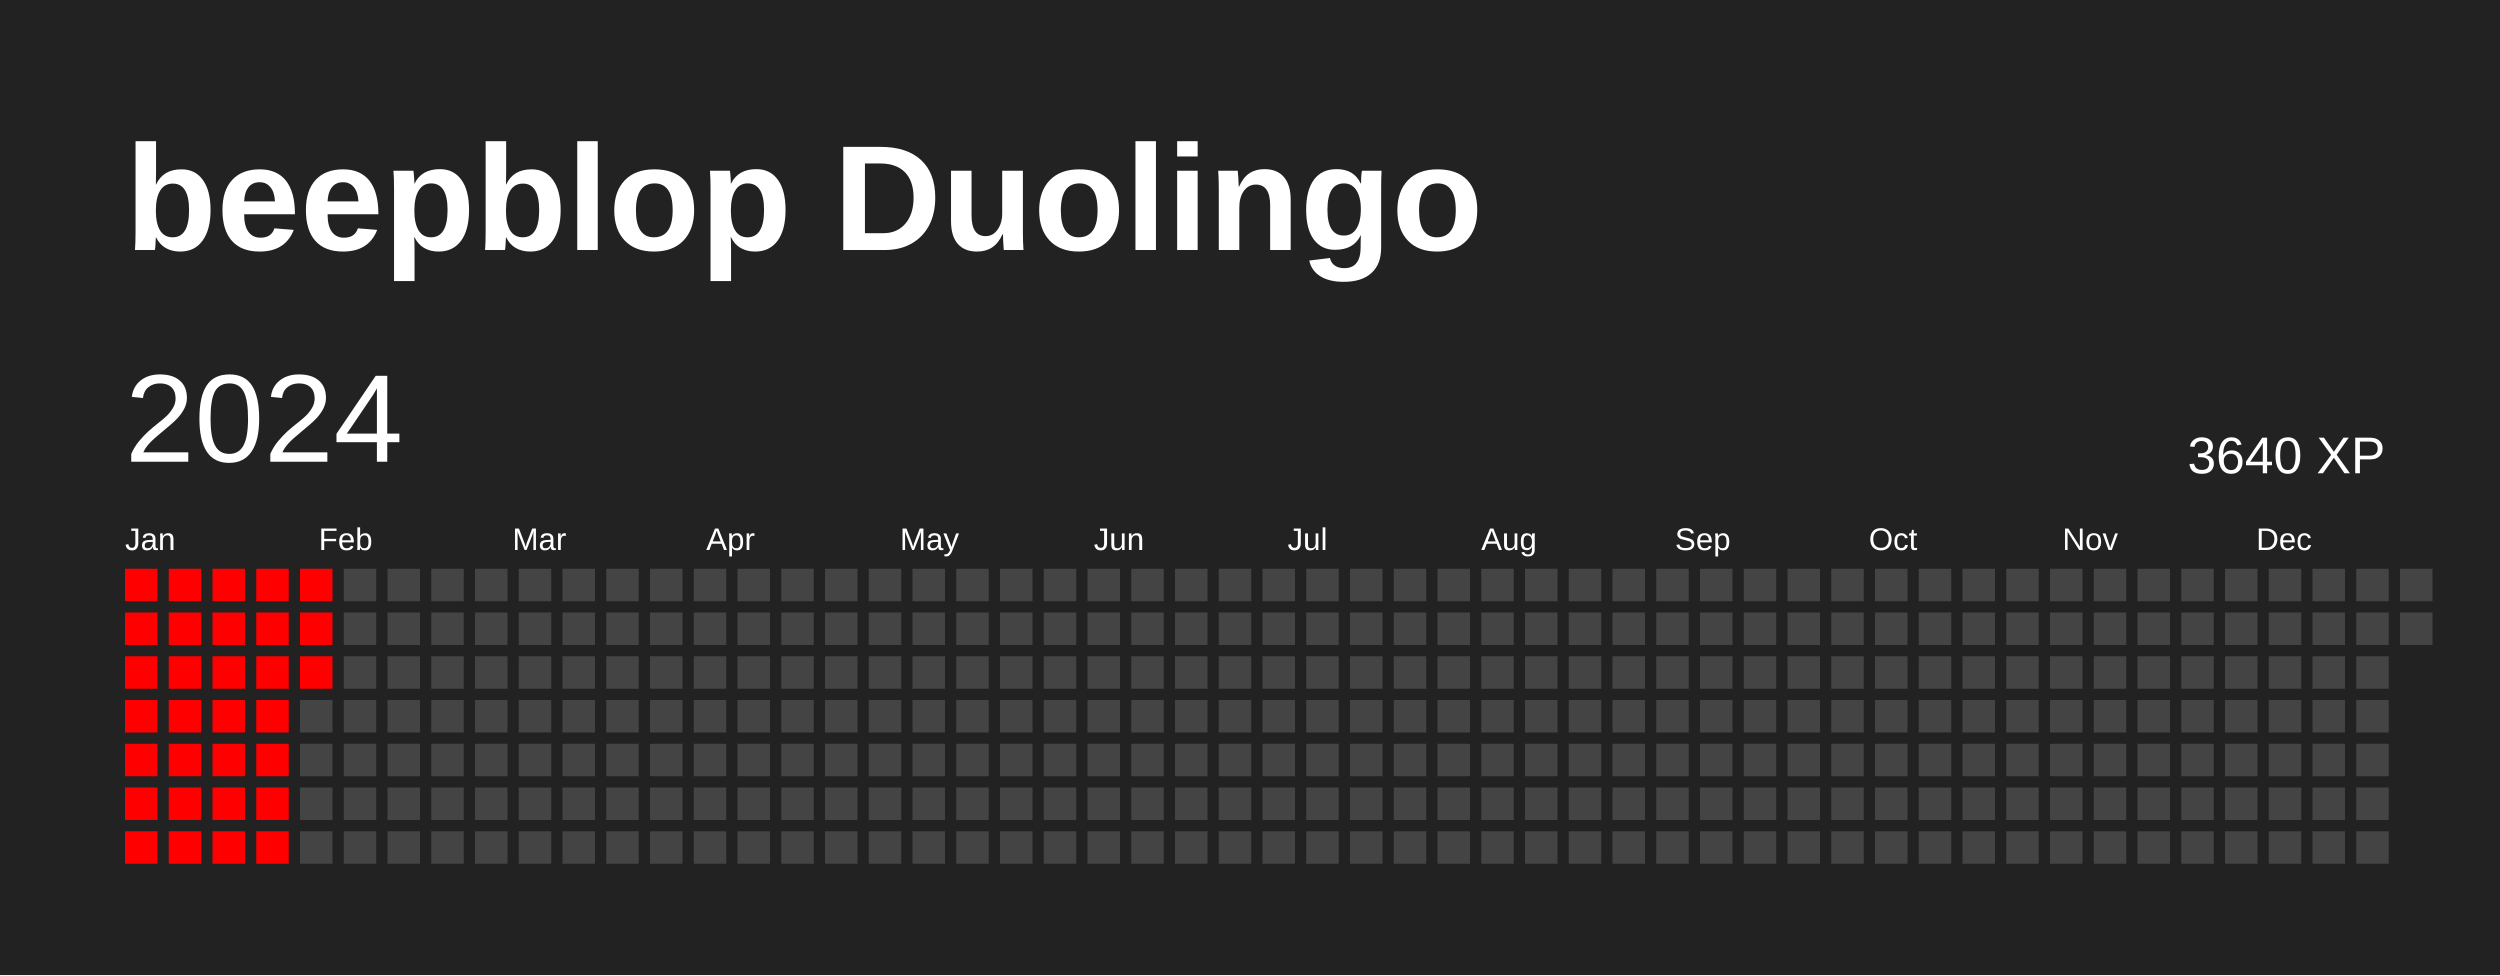
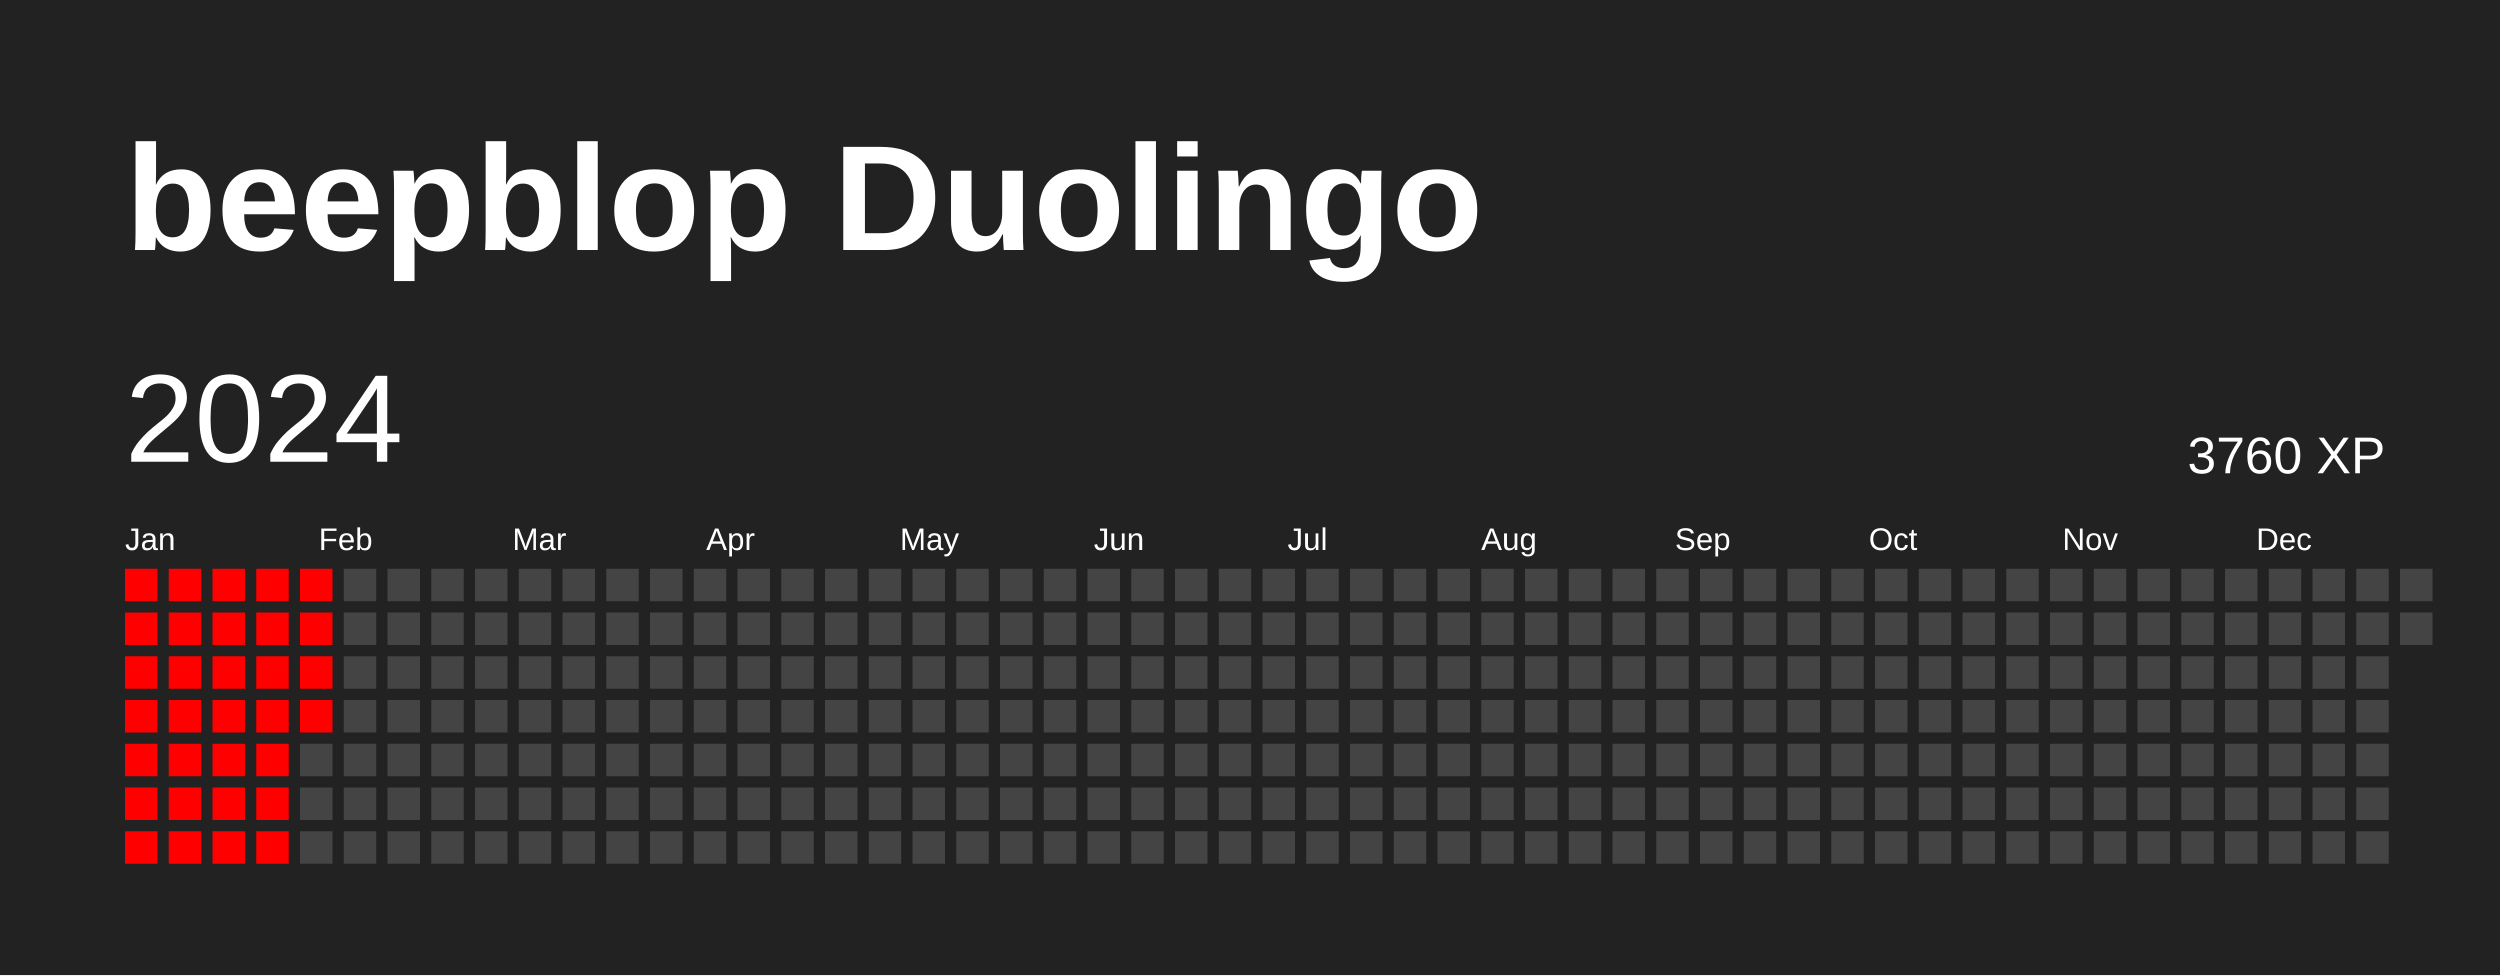
<svg xmlns="http://www.w3.org/2000/svg" baseProfile="full" height="78mm" version="1.1" viewBox="0,0,200,78" width="200mm">
  <defs />
  <rect fill="#222222" height="78" width="200" x="0" y="0" />
  <text fill="#FFFFFF" style="font-size:12px; font-family:Arial; font-weight:bold;" x="10" y="20">beepblop Duolingo</text>
  <text dominant-baseline="hanging" fill="#FFFFFF" style="font-size:10.0px; font-family:Arial;" x="10" y="30">2024</text>
-   <text dominant-baseline="hanging" fill="#FFFFFF" style="font-size:4.125px; font-family:Arial;" x="175" y="35">3640 XP</text>
+   <text dominant-baseline="hanging" fill="#FFFFFF" style="font-size:4.125px; font-family:Arial;" x="175" y="35">3760 XP</text>
  <text fill="#FFFFFF" style="font-size:2.5px; font-family:Arial" x="10.0" y="44">Jan</text>
  <text fill="#FFFFFF" style="font-size:2.5px; font-family:Arial" x="25.5" y="44">Feb</text>
  <text fill="#FFFFFF" style="font-size:2.5px; font-family:Arial" x="41.0" y="44">Mar</text>
  <text fill="#FFFFFF" style="font-size:2.5px; font-family:Arial" x="56.5" y="44">Apr</text>
  <text fill="#FFFFFF" style="font-size:2.5px; font-family:Arial" x="72.0" y="44">May</text>
  <text fill="#FFFFFF" style="font-size:2.5px; font-family:Arial" x="87.5" y="44">Jun</text>
  <text fill="#FFFFFF" style="font-size:2.5px; font-family:Arial" x="103.0" y="44">Jul</text>
  <text fill="#FFFFFF" style="font-size:2.5px; font-family:Arial" x="118.5" y="44">Aug</text>
  <text fill="#FFFFFF" style="font-size:2.5px; font-family:Arial" x="134.0" y="44">Sep</text>
  <text fill="#FFFFFF" style="font-size:2.5px; font-family:Arial" x="149.5" y="44">Oct</text>
  <text fill="#FFFFFF" style="font-size:2.5px; font-family:Arial" x="165.0" y="44">Nov</text>
  <text fill="#FFFFFF" style="font-size:2.5px; font-family:Arial" x="180.5" y="44">Dec</text>
  <rect fill="red" height="2.6" width="2.6" x="10.0" y="45.5" />
  <rect fill="red" height="2.6" width="2.6" x="10.0" y="49.0" />
  <rect fill="red" height="2.6" width="2.6" x="10.0" y="52.5" />
  <rect fill="red" height="2.6" width="2.6" x="10.0" y="56.0" />
  <rect fill="red" height="2.6" width="2.6" x="10.0" y="59.5" />
  <rect fill="red" height="2.6" width="2.6" x="10.0" y="63.0" />
  <rect fill="red" height="2.6" width="2.6" x="10.0" y="66.5" />
  <rect fill="red" height="2.6" width="2.6" x="13.5" y="45.5" />
  <rect fill="red" height="2.6" width="2.6" x="13.5" y="49.0" />
  <rect fill="red" height="2.6" width="2.6" x="13.5" y="52.5" />
  <rect fill="red" height="2.6" width="2.6" x="13.5" y="56.0" />
  <rect fill="red" height="2.6" width="2.6" x="13.5" y="59.5" />
  <rect fill="red" height="2.6" width="2.6" x="13.5" y="63.0" />
  <rect fill="red" height="2.6" width="2.6" x="13.5" y="66.5" />
  <rect fill="red" height="2.6" width="2.6" x="17.0" y="45.5" />
  <rect fill="red" height="2.6" width="2.6" x="17.0" y="49.0" />
  <rect fill="red" height="2.6" width="2.6" x="17.0" y="52.5" />
  <rect fill="red" height="2.6" width="2.6" x="17.0" y="56.0" />
  <rect fill="red" height="2.6" width="2.6" x="17.0" y="59.5" />
  <rect fill="red" height="2.6" width="2.6" x="17.0" y="63.0" />
  <rect fill="red" height="2.6" width="2.6" x="17.0" y="66.5" />
  <rect fill="red" height="2.6" width="2.6" x="20.5" y="45.5" />
  <rect fill="red" height="2.6" width="2.6" x="20.5" y="49.0" />
  <rect fill="red" height="2.6" width="2.6" x="20.5" y="52.5" />
  <rect fill="red" height="2.6" width="2.6" x="20.5" y="56.0" />
  <rect fill="red" height="2.6" width="2.6" x="20.5" y="59.5" />
  <rect fill="red" height="2.6" width="2.6" x="20.5" y="63.0" />
  <rect fill="red" height="2.6" width="2.6" x="20.5" y="66.5" />
  <rect fill="red" height="2.6" width="2.6" x="24.0" y="45.5" />
  <rect fill="red" height="2.6" width="2.6" x="24.0" y="49.0" />
  <rect fill="red" height="2.6" width="2.6" x="24.0" y="52.5" />
-   <rect fill="#444444" height="2.6" width="2.6" x="24.0" y="56.0" />
+   <rect fill="red" height="2.6" width="2.6" x="24.0" y="56.0" />
  <rect fill="#444444" height="2.6" width="2.6" x="24.0" y="59.5" />
  <rect fill="#444444" height="2.6" width="2.6" x="24.0" y="63.0" />
  <rect fill="#444444" height="2.6" width="2.6" x="24.0" y="66.5" />
  <rect fill="#444444" height="2.6" width="2.6" x="27.5" y="45.5" />
  <rect fill="#444444" height="2.6" width="2.6" x="27.5" y="49.0" />
  <rect fill="#444444" height="2.6" width="2.6" x="27.5" y="52.5" />
  <rect fill="#444444" height="2.6" width="2.6" x="27.5" y="56.0" />
  <rect fill="#444444" height="2.6" width="2.6" x="27.5" y="59.5" />
  <rect fill="#444444" height="2.6" width="2.6" x="27.5" y="63.0" />
  <rect fill="#444444" height="2.6" width="2.6" x="27.5" y="66.5" />
  <rect fill="#444444" height="2.6" width="2.6" x="31.0" y="45.5" />
  <rect fill="#444444" height="2.6" width="2.6" x="31.0" y="49.0" />
  <rect fill="#444444" height="2.6" width="2.6" x="31.0" y="52.5" />
  <rect fill="#444444" height="2.6" width="2.6" x="31.0" y="56.0" />
  <rect fill="#444444" height="2.6" width="2.6" x="31.0" y="59.5" />
  <rect fill="#444444" height="2.6" width="2.6" x="31.0" y="63.0" />
  <rect fill="#444444" height="2.6" width="2.6" x="31.0" y="66.5" />
  <rect fill="#444444" height="2.6" width="2.6" x="34.5" y="45.5" />
  <rect fill="#444444" height="2.6" width="2.6" x="34.5" y="49.0" />
  <rect fill="#444444" height="2.6" width="2.6" x="34.5" y="52.5" />
  <rect fill="#444444" height="2.6" width="2.6" x="34.5" y="56.0" />
  <rect fill="#444444" height="2.6" width="2.6" x="34.5" y="59.5" />
  <rect fill="#444444" height="2.6" width="2.6" x="34.5" y="63.0" />
  <rect fill="#444444" height="2.6" width="2.6" x="34.5" y="66.5" />
  <rect fill="#444444" height="2.6" width="2.6" x="38.0" y="45.5" />
  <rect fill="#444444" height="2.6" width="2.6" x="38.0" y="49.0" />
  <rect fill="#444444" height="2.6" width="2.6" x="38.0" y="52.5" />
  <rect fill="#444444" height="2.6" width="2.6" x="38.0" y="56.0" />
  <rect fill="#444444" height="2.6" width="2.6" x="38.0" y="59.5" />
  <rect fill="#444444" height="2.6" width="2.6" x="38.0" y="63.0" />
  <rect fill="#444444" height="2.6" width="2.6" x="38.0" y="66.5" />
  <rect fill="#444444" height="2.6" width="2.6" x="41.5" y="45.5" />
  <rect fill="#444444" height="2.6" width="2.6" x="41.5" y="49.0" />
  <rect fill="#444444" height="2.6" width="2.6" x="41.5" y="52.5" />
  <rect fill="#444444" height="2.6" width="2.6" x="41.5" y="56.0" />
  <rect fill="#444444" height="2.6" width="2.6" x="41.5" y="59.5" />
  <rect fill="#444444" height="2.6" width="2.6" x="41.5" y="63.0" />
  <rect fill="#444444" height="2.6" width="2.6" x="41.5" y="66.5" />
  <rect fill="#444444" height="2.6" width="2.6" x="45.0" y="45.5" />
  <rect fill="#444444" height="2.6" width="2.6" x="45.0" y="49.0" />
  <rect fill="#444444" height="2.6" width="2.6" x="45.0" y="52.5" />
  <rect fill="#444444" height="2.6" width="2.6" x="45.0" y="56.0" />
  <rect fill="#444444" height="2.6" width="2.6" x="45.0" y="59.5" />
  <rect fill="#444444" height="2.6" width="2.6" x="45.0" y="63.0" />
  <rect fill="#444444" height="2.6" width="2.6" x="45.0" y="66.5" />
  <rect fill="#444444" height="2.6" width="2.6" x="48.5" y="45.5" />
  <rect fill="#444444" height="2.6" width="2.6" x="48.5" y="49.0" />
  <rect fill="#444444" height="2.6" width="2.6" x="48.5" y="52.5" />
  <rect fill="#444444" height="2.6" width="2.6" x="48.5" y="56.0" />
  <rect fill="#444444" height="2.6" width="2.6" x="48.5" y="59.5" />
  <rect fill="#444444" height="2.6" width="2.6" x="48.5" y="63.0" />
  <rect fill="#444444" height="2.6" width="2.6" x="48.5" y="66.5" />
  <rect fill="#444444" height="2.6" width="2.6" x="52.0" y="45.5" />
  <rect fill="#444444" height="2.6" width="2.6" x="52.0" y="49.0" />
  <rect fill="#444444" height="2.6" width="2.6" x="52.0" y="52.5" />
  <rect fill="#444444" height="2.6" width="2.6" x="52.0" y="56.0" />
  <rect fill="#444444" height="2.6" width="2.6" x="52.0" y="59.5" />
  <rect fill="#444444" height="2.6" width="2.6" x="52.0" y="63.0" />
  <rect fill="#444444" height="2.6" width="2.6" x="52.0" y="66.5" />
  <rect fill="#444444" height="2.6" width="2.6" x="55.5" y="45.5" />
  <rect fill="#444444" height="2.6" width="2.6" x="55.5" y="49.0" />
  <rect fill="#444444" height="2.6" width="2.6" x="55.5" y="52.5" />
  <rect fill="#444444" height="2.6" width="2.6" x="55.5" y="56.0" />
  <rect fill="#444444" height="2.6" width="2.6" x="55.5" y="59.5" />
  <rect fill="#444444" height="2.6" width="2.6" x="55.5" y="63.0" />
  <rect fill="#444444" height="2.6" width="2.6" x="55.5" y="66.5" />
  <rect fill="#444444" height="2.6" width="2.6" x="59.0" y="45.5" />
  <rect fill="#444444" height="2.6" width="2.6" x="59.0" y="49.0" />
  <rect fill="#444444" height="2.6" width="2.6" x="59.0" y="52.5" />
  <rect fill="#444444" height="2.6" width="2.6" x="59.0" y="56.0" />
  <rect fill="#444444" height="2.6" width="2.6" x="59.0" y="59.5" />
  <rect fill="#444444" height="2.6" width="2.6" x="59.0" y="63.0" />
  <rect fill="#444444" height="2.6" width="2.6" x="59.0" y="66.5" />
  <rect fill="#444444" height="2.6" width="2.6" x="62.5" y="45.5" />
  <rect fill="#444444" height="2.6" width="2.6" x="62.5" y="49.0" />
  <rect fill="#444444" height="2.6" width="2.6" x="62.5" y="52.5" />
  <rect fill="#444444" height="2.6" width="2.6" x="62.5" y="56.0" />
  <rect fill="#444444" height="2.6" width="2.6" x="62.5" y="59.5" />
  <rect fill="#444444" height="2.6" width="2.6" x="62.5" y="63.0" />
  <rect fill="#444444" height="2.6" width="2.6" x="62.5" y="66.5" />
  <rect fill="#444444" height="2.6" width="2.6" x="66.0" y="45.5" />
  <rect fill="#444444" height="2.6" width="2.6" x="66.0" y="49.0" />
  <rect fill="#444444" height="2.6" width="2.6" x="66.0" y="52.5" />
  <rect fill="#444444" height="2.6" width="2.6" x="66.0" y="56.0" />
  <rect fill="#444444" height="2.6" width="2.6" x="66.0" y="59.5" />
  <rect fill="#444444" height="2.6" width="2.6" x="66.0" y="63.0" />
  <rect fill="#444444" height="2.6" width="2.6" x="66.0" y="66.5" />
  <rect fill="#444444" height="2.6" width="2.6" x="69.5" y="45.5" />
  <rect fill="#444444" height="2.6" width="2.6" x="69.5" y="49.0" />
  <rect fill="#444444" height="2.6" width="2.6" x="69.5" y="52.5" />
  <rect fill="#444444" height="2.6" width="2.6" x="69.5" y="56.0" />
  <rect fill="#444444" height="2.6" width="2.6" x="69.5" y="59.5" />
  <rect fill="#444444" height="2.6" width="2.6" x="69.5" y="63.0" />
  <rect fill="#444444" height="2.6" width="2.6" x="69.5" y="66.5" />
  <rect fill="#444444" height="2.6" width="2.6" x="73.0" y="45.5" />
  <rect fill="#444444" height="2.6" width="2.6" x="73.0" y="49.0" />
  <rect fill="#444444" height="2.6" width="2.6" x="73.0" y="52.5" />
  <rect fill="#444444" height="2.6" width="2.6" x="73.0" y="56.0" />
  <rect fill="#444444" height="2.6" width="2.6" x="73.0" y="59.5" />
  <rect fill="#444444" height="2.6" width="2.6" x="73.0" y="63.0" />
  <rect fill="#444444" height="2.6" width="2.6" x="73.0" y="66.5" />
  <rect fill="#444444" height="2.6" width="2.6" x="76.5" y="45.5" />
  <rect fill="#444444" height="2.6" width="2.6" x="76.5" y="49.0" />
  <rect fill="#444444" height="2.6" width="2.6" x="76.5" y="52.5" />
  <rect fill="#444444" height="2.6" width="2.6" x="76.5" y="56.0" />
  <rect fill="#444444" height="2.6" width="2.6" x="76.5" y="59.5" />
  <rect fill="#444444" height="2.6" width="2.6" x="76.5" y="63.0" />
  <rect fill="#444444" height="2.6" width="2.6" x="76.5" y="66.5" />
  <rect fill="#444444" height="2.6" width="2.6" x="80.0" y="45.5" />
  <rect fill="#444444" height="2.6" width="2.6" x="80.0" y="49.0" />
  <rect fill="#444444" height="2.6" width="2.6" x="80.0" y="52.5" />
  <rect fill="#444444" height="2.6" width="2.6" x="80.0" y="56.0" />
  <rect fill="#444444" height="2.6" width="2.6" x="80.0" y="59.5" />
  <rect fill="#444444" height="2.6" width="2.6" x="80.0" y="63.0" />
  <rect fill="#444444" height="2.6" width="2.6" x="80.0" y="66.5" />
  <rect fill="#444444" height="2.6" width="2.6" x="83.5" y="45.5" />
  <rect fill="#444444" height="2.6" width="2.6" x="83.5" y="49.0" />
  <rect fill="#444444" height="2.6" width="2.6" x="83.5" y="52.5" />
  <rect fill="#444444" height="2.6" width="2.6" x="83.5" y="56.0" />
  <rect fill="#444444" height="2.6" width="2.6" x="83.5" y="59.5" />
  <rect fill="#444444" height="2.6" width="2.6" x="83.5" y="63.0" />
  <rect fill="#444444" height="2.6" width="2.6" x="83.5" y="66.5" />
  <rect fill="#444444" height="2.6" width="2.6" x="87.0" y="45.5" />
  <rect fill="#444444" height="2.6" width="2.6" x="87.0" y="49.0" />
  <rect fill="#444444" height="2.6" width="2.6" x="87.0" y="52.5" />
  <rect fill="#444444" height="2.6" width="2.6" x="87.0" y="56.0" />
  <rect fill="#444444" height="2.6" width="2.6" x="87.0" y="59.5" />
  <rect fill="#444444" height="2.6" width="2.6" x="87.0" y="63.0" />
  <rect fill="#444444" height="2.6" width="2.6" x="87.0" y="66.5" />
  <rect fill="#444444" height="2.6" width="2.6" x="90.5" y="45.5" />
  <rect fill="#444444" height="2.6" width="2.6" x="90.5" y="49.0" />
  <rect fill="#444444" height="2.6" width="2.6" x="90.5" y="52.5" />
  <rect fill="#444444" height="2.6" width="2.6" x="90.5" y="56.0" />
  <rect fill="#444444" height="2.6" width="2.6" x="90.5" y="59.5" />
  <rect fill="#444444" height="2.6" width="2.6" x="90.5" y="63.0" />
  <rect fill="#444444" height="2.6" width="2.6" x="90.5" y="66.5" />
  <rect fill="#444444" height="2.6" width="2.6" x="94.0" y="45.5" />
  <rect fill="#444444" height="2.6" width="2.6" x="94.0" y="49.0" />
  <rect fill="#444444" height="2.6" width="2.6" x="94.0" y="52.5" />
  <rect fill="#444444" height="2.6" width="2.6" x="94.0" y="56.0" />
  <rect fill="#444444" height="2.6" width="2.6" x="94.0" y="59.5" />
  <rect fill="#444444" height="2.6" width="2.6" x="94.0" y="63.0" />
  <rect fill="#444444" height="2.6" width="2.6" x="94.0" y="66.5" />
  <rect fill="#444444" height="2.6" width="2.6" x="97.5" y="45.5" />
  <rect fill="#444444" height="2.6" width="2.6" x="97.5" y="49.0" />
  <rect fill="#444444" height="2.6" width="2.6" x="97.5" y="52.5" />
  <rect fill="#444444" height="2.6" width="2.6" x="97.5" y="56.0" />
  <rect fill="#444444" height="2.6" width="2.6" x="97.5" y="59.5" />
  <rect fill="#444444" height="2.6" width="2.6" x="97.5" y="63.0" />
  <rect fill="#444444" height="2.6" width="2.6" x="97.5" y="66.5" />
  <rect fill="#444444" height="2.6" width="2.6" x="101.0" y="45.5" />
  <rect fill="#444444" height="2.6" width="2.6" x="101.0" y="49.0" />
  <rect fill="#444444" height="2.6" width="2.6" x="101.0" y="52.5" />
  <rect fill="#444444" height="2.6" width="2.6" x="101.0" y="56.0" />
  <rect fill="#444444" height="2.6" width="2.6" x="101.0" y="59.5" />
  <rect fill="#444444" height="2.6" width="2.6" x="101.0" y="63.0" />
  <rect fill="#444444" height="2.6" width="2.6" x="101.0" y="66.5" />
  <rect fill="#444444" height="2.6" width="2.6" x="104.5" y="45.5" />
  <rect fill="#444444" height="2.6" width="2.6" x="104.5" y="49.0" />
  <rect fill="#444444" height="2.6" width="2.6" x="104.5" y="52.5" />
  <rect fill="#444444" height="2.6" width="2.6" x="104.5" y="56.0" />
  <rect fill="#444444" height="2.6" width="2.6" x="104.5" y="59.5" />
  <rect fill="#444444" height="2.6" width="2.6" x="104.5" y="63.0" />
  <rect fill="#444444" height="2.6" width="2.6" x="104.5" y="66.5" />
  <rect fill="#444444" height="2.6" width="2.6" x="108.0" y="45.5" />
  <rect fill="#444444" height="2.6" width="2.6" x="108.0" y="49.0" />
  <rect fill="#444444" height="2.6" width="2.6" x="108.0" y="52.5" />
  <rect fill="#444444" height="2.6" width="2.6" x="108.0" y="56.0" />
  <rect fill="#444444" height="2.6" width="2.6" x="108.0" y="59.5" />
  <rect fill="#444444" height="2.6" width="2.6" x="108.0" y="63.0" />
  <rect fill="#444444" height="2.6" width="2.6" x="108.0" y="66.5" />
  <rect fill="#444444" height="2.6" width="2.6" x="111.5" y="45.5" />
  <rect fill="#444444" height="2.6" width="2.6" x="111.5" y="49.0" />
  <rect fill="#444444" height="2.6" width="2.6" x="111.5" y="52.5" />
  <rect fill="#444444" height="2.6" width="2.6" x="111.5" y="56.0" />
  <rect fill="#444444" height="2.6" width="2.6" x="111.5" y="59.5" />
  <rect fill="#444444" height="2.6" width="2.6" x="111.5" y="63.0" />
  <rect fill="#444444" height="2.6" width="2.6" x="111.5" y="66.5" />
  <rect fill="#444444" height="2.6" width="2.6" x="115.0" y="45.5" />
  <rect fill="#444444" height="2.6" width="2.6" x="115.0" y="49.0" />
  <rect fill="#444444" height="2.6" width="2.6" x="115.0" y="52.5" />
  <rect fill="#444444" height="2.6" width="2.6" x="115.0" y="56.0" />
  <rect fill="#444444" height="2.6" width="2.6" x="115.0" y="59.5" />
  <rect fill="#444444" height="2.6" width="2.6" x="115.0" y="63.0" />
  <rect fill="#444444" height="2.6" width="2.6" x="115.0" y="66.5" />
  <rect fill="#444444" height="2.6" width="2.6" x="118.5" y="45.5" />
  <rect fill="#444444" height="2.6" width="2.6" x="118.5" y="49.0" />
  <rect fill="#444444" height="2.6" width="2.6" x="118.5" y="52.5" />
  <rect fill="#444444" height="2.6" width="2.6" x="118.5" y="56.0" />
  <rect fill="#444444" height="2.6" width="2.6" x="118.5" y="59.5" />
  <rect fill="#444444" height="2.6" width="2.6" x="118.5" y="63.0" />
  <rect fill="#444444" height="2.6" width="2.6" x="118.5" y="66.5" />
  <rect fill="#444444" height="2.6" width="2.6" x="122.0" y="45.5" />
  <rect fill="#444444" height="2.6" width="2.6" x="122.0" y="49.0" />
  <rect fill="#444444" height="2.6" width="2.6" x="122.0" y="52.5" />
  <rect fill="#444444" height="2.6" width="2.6" x="122.0" y="56.0" />
  <rect fill="#444444" height="2.6" width="2.6" x="122.0" y="59.5" />
  <rect fill="#444444" height="2.6" width="2.6" x="122.0" y="63.0" />
  <rect fill="#444444" height="2.6" width="2.6" x="122.0" y="66.5" />
  <rect fill="#444444" height="2.6" width="2.6" x="125.5" y="45.5" />
  <rect fill="#444444" height="2.6" width="2.6" x="125.5" y="49.0" />
  <rect fill="#444444" height="2.6" width="2.6" x="125.5" y="52.5" />
  <rect fill="#444444" height="2.6" width="2.6" x="125.5" y="56.0" />
  <rect fill="#444444" height="2.6" width="2.6" x="125.5" y="59.5" />
  <rect fill="#444444" height="2.6" width="2.6" x="125.5" y="63.0" />
  <rect fill="#444444" height="2.6" width="2.6" x="125.5" y="66.5" />
  <rect fill="#444444" height="2.6" width="2.6" x="129.0" y="45.5" />
  <rect fill="#444444" height="2.6" width="2.6" x="129.0" y="49.0" />
  <rect fill="#444444" height="2.6" width="2.6" x="129.0" y="52.5" />
  <rect fill="#444444" height="2.6" width="2.6" x="129.0" y="56.0" />
  <rect fill="#444444" height="2.6" width="2.6" x="129.0" y="59.5" />
  <rect fill="#444444" height="2.6" width="2.6" x="129.0" y="63.0" />
  <rect fill="#444444" height="2.6" width="2.6" x="129.0" y="66.5" />
  <rect fill="#444444" height="2.6" width="2.6" x="132.5" y="45.5" />
  <rect fill="#444444" height="2.6" width="2.6" x="132.5" y="49.0" />
  <rect fill="#444444" height="2.6" width="2.6" x="132.5" y="52.5" />
  <rect fill="#444444" height="2.6" width="2.6" x="132.5" y="56.0" />
  <rect fill="#444444" height="2.6" width="2.6" x="132.5" y="59.5" />
  <rect fill="#444444" height="2.6" width="2.6" x="132.5" y="63.0" />
  <rect fill="#444444" height="2.6" width="2.6" x="132.5" y="66.5" />
  <rect fill="#444444" height="2.6" width="2.6" x="136.0" y="45.5" />
  <rect fill="#444444" height="2.6" width="2.6" x="136.0" y="49.0" />
  <rect fill="#444444" height="2.6" width="2.6" x="136.0" y="52.5" />
  <rect fill="#444444" height="2.6" width="2.6" x="136.0" y="56.0" />
  <rect fill="#444444" height="2.6" width="2.6" x="136.0" y="59.5" />
  <rect fill="#444444" height="2.6" width="2.6" x="136.0" y="63.0" />
  <rect fill="#444444" height="2.6" width="2.6" x="136.0" y="66.5" />
  <rect fill="#444444" height="2.6" width="2.6" x="139.5" y="45.5" />
  <rect fill="#444444" height="2.6" width="2.6" x="139.5" y="49.0" />
  <rect fill="#444444" height="2.6" width="2.6" x="139.5" y="52.5" />
  <rect fill="#444444" height="2.6" width="2.6" x="139.5" y="56.0" />
  <rect fill="#444444" height="2.6" width="2.6" x="139.5" y="59.5" />
  <rect fill="#444444" height="2.6" width="2.6" x="139.5" y="63.0" />
  <rect fill="#444444" height="2.6" width="2.6" x="139.5" y="66.5" />
  <rect fill="#444444" height="2.6" width="2.6" x="143.0" y="45.5" />
  <rect fill="#444444" height="2.6" width="2.6" x="143.0" y="49.0" />
  <rect fill="#444444" height="2.6" width="2.6" x="143.0" y="52.5" />
  <rect fill="#444444" height="2.6" width="2.6" x="143.0" y="56.0" />
  <rect fill="#444444" height="2.6" width="2.6" x="143.0" y="59.5" />
  <rect fill="#444444" height="2.6" width="2.6" x="143.0" y="63.0" />
  <rect fill="#444444" height="2.6" width="2.6" x="143.0" y="66.5" />
  <rect fill="#444444" height="2.6" width="2.6" x="146.5" y="45.5" />
  <rect fill="#444444" height="2.6" width="2.6" x="146.5" y="49.0" />
  <rect fill="#444444" height="2.6" width="2.6" x="146.5" y="52.5" />
  <rect fill="#444444" height="2.6" width="2.6" x="146.5" y="56.0" />
  <rect fill="#444444" height="2.6" width="2.6" x="146.5" y="59.5" />
  <rect fill="#444444" height="2.6" width="2.6" x="146.5" y="63.0" />
  <rect fill="#444444" height="2.6" width="2.6" x="146.5" y="66.5" />
  <rect fill="#444444" height="2.6" width="2.6" x="150.0" y="45.5" />
  <rect fill="#444444" height="2.6" width="2.6" x="150.0" y="49.0" />
  <rect fill="#444444" height="2.6" width="2.6" x="150.0" y="52.5" />
  <rect fill="#444444" height="2.6" width="2.6" x="150.0" y="56.0" />
  <rect fill="#444444" height="2.6" width="2.6" x="150.0" y="59.5" />
  <rect fill="#444444" height="2.6" width="2.6" x="150.0" y="63.0" />
  <rect fill="#444444" height="2.6" width="2.6" x="150.0" y="66.5" />
  <rect fill="#444444" height="2.6" width="2.6" x="153.5" y="45.5" />
  <rect fill="#444444" height="2.6" width="2.6" x="153.5" y="49.0" />
  <rect fill="#444444" height="2.6" width="2.6" x="153.5" y="52.5" />
  <rect fill="#444444" height="2.6" width="2.6" x="153.5" y="56.0" />
  <rect fill="#444444" height="2.6" width="2.6" x="153.5" y="59.5" />
  <rect fill="#444444" height="2.6" width="2.6" x="153.5" y="63.0" />
  <rect fill="#444444" height="2.6" width="2.6" x="153.5" y="66.5" />
  <rect fill="#444444" height="2.6" width="2.6" x="157.0" y="45.5" />
  <rect fill="#444444" height="2.6" width="2.6" x="157.0" y="49.0" />
  <rect fill="#444444" height="2.6" width="2.6" x="157.0" y="52.5" />
  <rect fill="#444444" height="2.6" width="2.6" x="157.0" y="56.0" />
  <rect fill="#444444" height="2.6" width="2.6" x="157.0" y="59.5" />
  <rect fill="#444444" height="2.6" width="2.6" x="157.0" y="63.0" />
  <rect fill="#444444" height="2.6" width="2.6" x="157.0" y="66.5" />
  <rect fill="#444444" height="2.6" width="2.6" x="160.5" y="45.5" />
  <rect fill="#444444" height="2.6" width="2.6" x="160.5" y="49.0" />
  <rect fill="#444444" height="2.6" width="2.6" x="160.5" y="52.5" />
  <rect fill="#444444" height="2.6" width="2.6" x="160.5" y="56.0" />
  <rect fill="#444444" height="2.6" width="2.6" x="160.5" y="59.5" />
  <rect fill="#444444" height="2.6" width="2.6" x="160.5" y="63.0" />
  <rect fill="#444444" height="2.6" width="2.6" x="160.5" y="66.5" />
  <rect fill="#444444" height="2.6" width="2.6" x="164.0" y="45.5" />
  <rect fill="#444444" height="2.6" width="2.6" x="164.0" y="49.0" />
  <rect fill="#444444" height="2.6" width="2.6" x="164.0" y="52.5" />
  <rect fill="#444444" height="2.6" width="2.6" x="164.0" y="56.0" />
  <rect fill="#444444" height="2.6" width="2.6" x="164.0" y="59.5" />
  <rect fill="#444444" height="2.6" width="2.6" x="164.0" y="63.0" />
  <rect fill="#444444" height="2.6" width="2.6" x="164.0" y="66.5" />
  <rect fill="#444444" height="2.6" width="2.6" x="167.5" y="45.5" />
  <rect fill="#444444" height="2.6" width="2.6" x="167.5" y="49.0" />
  <rect fill="#444444" height="2.6" width="2.6" x="167.5" y="52.5" />
  <rect fill="#444444" height="2.6" width="2.6" x="167.5" y="56.0" />
  <rect fill="#444444" height="2.6" width="2.6" x="167.5" y="59.5" />
  <rect fill="#444444" height="2.6" width="2.6" x="167.5" y="63.0" />
  <rect fill="#444444" height="2.6" width="2.6" x="167.5" y="66.5" />
  <rect fill="#444444" height="2.6" width="2.6" x="171.0" y="45.5" />
  <rect fill="#444444" height="2.6" width="2.6" x="171.0" y="49.0" />
  <rect fill="#444444" height="2.6" width="2.6" x="171.0" y="52.5" />
  <rect fill="#444444" height="2.6" width="2.6" x="171.0" y="56.0" />
  <rect fill="#444444" height="2.6" width="2.6" x="171.0" y="59.5" />
  <rect fill="#444444" height="2.6" width="2.6" x="171.0" y="63.0" />
  <rect fill="#444444" height="2.6" width="2.6" x="171.0" y="66.5" />
  <rect fill="#444444" height="2.6" width="2.6" x="174.5" y="45.5" />
  <rect fill="#444444" height="2.6" width="2.6" x="174.5" y="49.0" />
  <rect fill="#444444" height="2.6" width="2.6" x="174.5" y="52.5" />
  <rect fill="#444444" height="2.6" width="2.6" x="174.5" y="56.0" />
  <rect fill="#444444" height="2.6" width="2.6" x="174.5" y="59.5" />
  <rect fill="#444444" height="2.6" width="2.6" x="174.5" y="63.0" />
  <rect fill="#444444" height="2.6" width="2.6" x="174.5" y="66.5" />
  <rect fill="#444444" height="2.6" width="2.6" x="178.0" y="45.5" />
  <rect fill="#444444" height="2.6" width="2.6" x="178.0" y="49.0" />
  <rect fill="#444444" height="2.6" width="2.6" x="178.0" y="52.5" />
  <rect fill="#444444" height="2.6" width="2.6" x="178.0" y="56.0" />
  <rect fill="#444444" height="2.6" width="2.6" x="178.0" y="59.5" />
  <rect fill="#444444" height="2.6" width="2.6" x="178.0" y="63.0" />
  <rect fill="#444444" height="2.6" width="2.6" x="178.0" y="66.5" />
  <rect fill="#444444" height="2.6" width="2.6" x="181.5" y="45.5" />
  <rect fill="#444444" height="2.6" width="2.6" x="181.5" y="49.0" />
  <rect fill="#444444" height="2.6" width="2.6" x="181.5" y="52.5" />
  <rect fill="#444444" height="2.6" width="2.6" x="181.5" y="56.0" />
  <rect fill="#444444" height="2.6" width="2.6" x="181.5" y="59.5" />
  <rect fill="#444444" height="2.6" width="2.6" x="181.5" y="63.0" />
  <rect fill="#444444" height="2.6" width="2.6" x="181.5" y="66.5" />
  <rect fill="#444444" height="2.6" width="2.6" x="185.0" y="45.5" />
  <rect fill="#444444" height="2.6" width="2.6" x="185.0" y="49.0" />
  <rect fill="#444444" height="2.6" width="2.6" x="185.0" y="52.5" />
  <rect fill="#444444" height="2.6" width="2.6" x="185.0" y="56.0" />
  <rect fill="#444444" height="2.6" width="2.6" x="185.0" y="59.5" />
  <rect fill="#444444" height="2.6" width="2.6" x="185.0" y="63.0" />
  <rect fill="#444444" height="2.6" width="2.6" x="185.0" y="66.5" />
  <rect fill="#444444" height="2.6" width="2.6" x="188.5" y="45.5" />
  <rect fill="#444444" height="2.6" width="2.6" x="188.5" y="49.0" />
  <rect fill="#444444" height="2.6" width="2.6" x="188.5" y="52.5" />
  <rect fill="#444444" height="2.6" width="2.6" x="188.5" y="56.0" />
  <rect fill="#444444" height="2.6" width="2.6" x="188.5" y="59.5" />
  <rect fill="#444444" height="2.6" width="2.6" x="188.5" y="63.0" />
  <rect fill="#444444" height="2.6" width="2.6" x="188.5" y="66.5" />
  <rect fill="#444444" height="2.6" width="2.6" x="192.0" y="45.5" />
  <rect fill="#444444" height="2.6" width="2.6" x="192.0" y="49.0" />
</svg>
